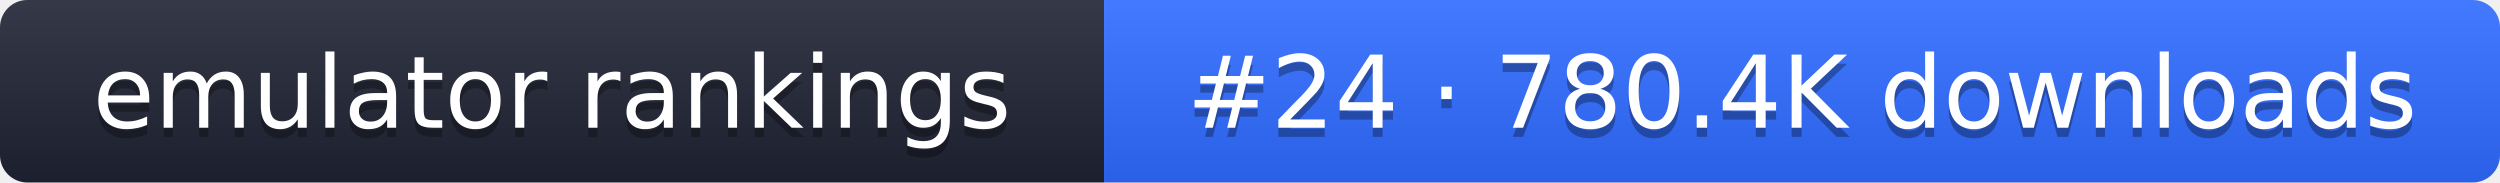
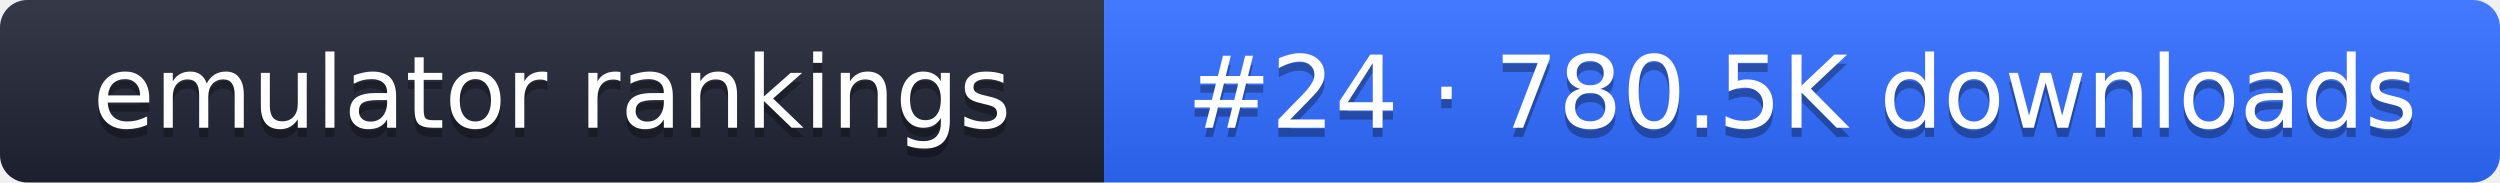
- <svg xmlns="http://www.w3.org/2000/svg" width="274" height="20" role="img" aria-label="emulator rankings: #24 · 780.4K downloads">
+ <svg xmlns="http://www.w3.org/2000/svg" width="274" height="20" role="img" aria-label="emulator rankings: #24 · 780.5K downloads">
  <linearGradient id="g" x2="0" y2="100%">
    <stop offset="0" stop-color="#fff" stop-opacity=".1" />
    <stop offset="1" stop-opacity=".1" />
  </linearGradient>
  <clipPath id="r">
    <rect width="274" height="20" rx="3" fill="#fff" />
  </clipPath>
  <g clip-path="url(#r)">
    <rect width="121" height="20" fill="#1f2433" />
    <rect x="121" width="153" height="20" fill="#2f6bff" />
    <rect width="274" height="20" fill="url(#g)" />
  </g>
  <g fill="#fff" text-anchor="middle" font-family="Verdana,DejaVu Sans,sans-serif" font-size="11">
    <text x="60.5" y="15" fill="#010101" fill-opacity=".3">emulator rankings</text>
    <text x="60.5" y="14">emulator rankings</text>
-     <text x="197.5" y="15" fill="#010101" fill-opacity=".3">#24 · 780.4K downloads</text>
-     <text x="197.5" y="14">#24 · 780.4K downloads</text>
+     <text x="197.5" y="15" fill="#010101" fill-opacity=".3">#24 · 780.5K downloads</text>
+     <text x="197.5" y="14">#24 · 780.5K downloads</text>
  </g>
</svg>
